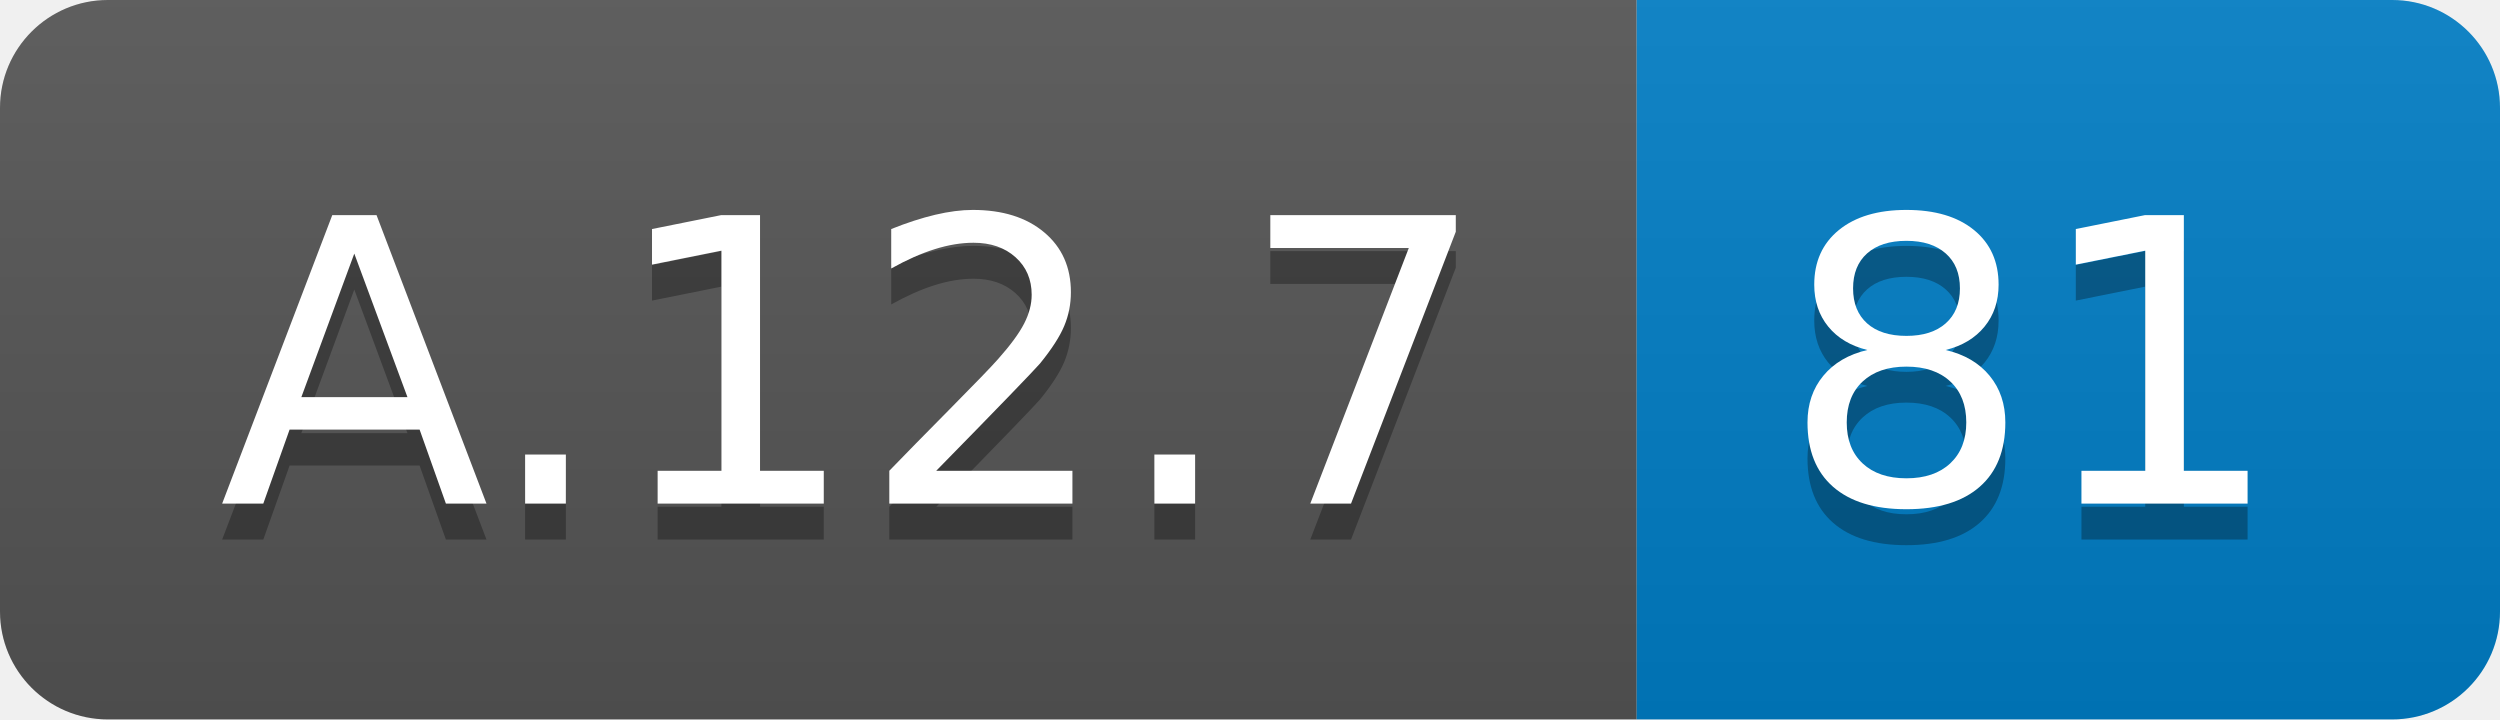
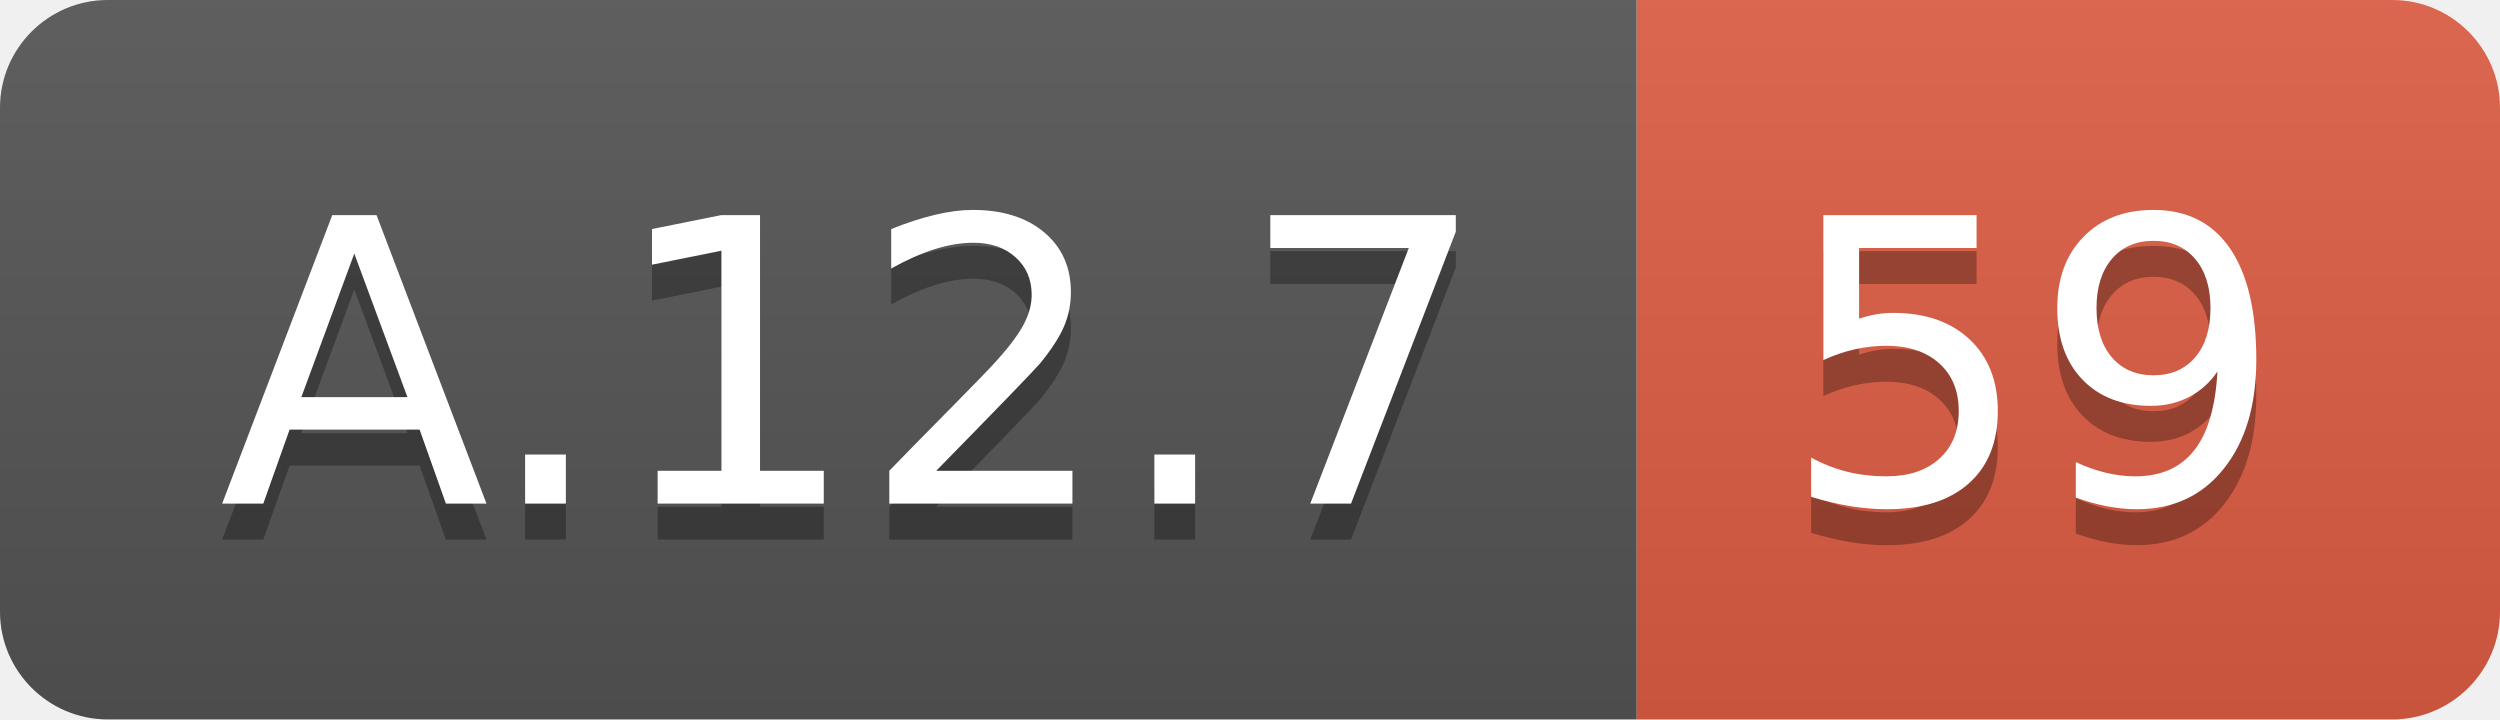
<svg xmlns="http://www.w3.org/2000/svg" width="69.5" height="20">
  <linearGradient id="smooth" x2="0" y2="100%">
    <stop offset="0" stop-color="#bbb" stop-opacity=".1" />
    <stop offset="1" stop-opacity=".1" />
  </linearGradient>
  <clipPath id="round">
    <rect width="69.5" height="20" rx="3" fill="#fff" />
  </clipPath>
  <g clip-path="url(#round)">
    <rect width="45.5" height="20" fill="#555" />
-     <rect x="45.5" width="24.0" height="20" fill="#007ec6" />
+     <rect x="45.5" width="24.0" height="20" fill="#e05d44" />
    <rect width="69.5" height="20" fill="url(#smooth)" />
  </g>
  <g fill="#fff" text-anchor="middle" font-family="DejaVu Sans,Verdana,Geneva,sans-serif" font-size="110">
    <text x="237.5" y="150" fill="#010101" fill-opacity=".3" transform="scale(0.1)" textLength="355.0" lengthAdjust="spacing">A.12.7</text>
    <text x="237.5" y="140" transform="scale(0.1)" textLength="355.0" lengthAdjust="spacing">A.12.7</text>
-     <text x="565.0" y="150" fill="#010101" fill-opacity=".3" transform="scale(0.1)" textLength="140.0" lengthAdjust="spacing">81</text>
-     <text x="565.0" y="140" transform="scale(0.1)" textLength="140.0" lengthAdjust="spacing">81</text>
+     <text x="565.0" y="150" fill="#010101" fill-opacity=".3" transform="scale(0.1)" textLength="140.0" lengthAdjust="spacing">59</text>
+     <text x="565.0" y="140" transform="scale(0.1)" textLength="140.0" lengthAdjust="spacing">59</text>
  </g>
</svg>
